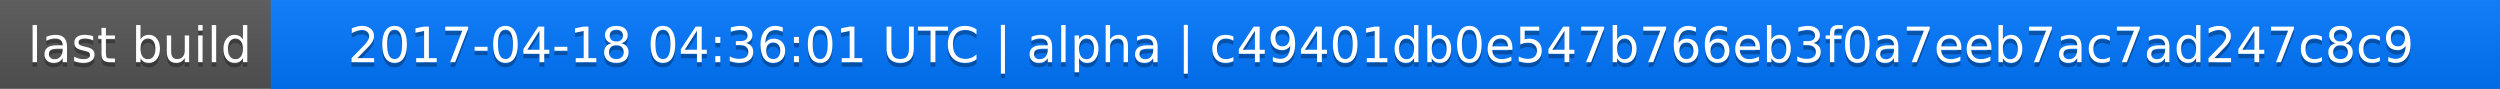
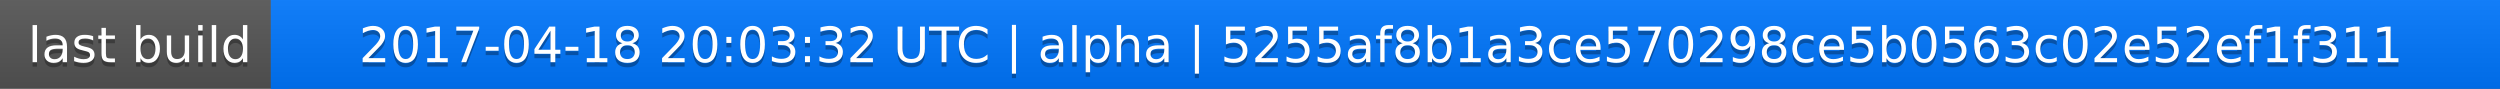
<svg xmlns="http://www.w3.org/2000/svg" width="563" height="20">
  <linearGradient id="a" x2="0" y2="100%">
    <stop offset="0" stop-color="#bbb" stop-opacity=".1" />
    <stop offset="1" stop-opacity=".1" />
  </linearGradient>
  <rect rx="0" width="563" height="20" fill="#555" />
  <rect rx="0" x="61" width="502" height="20" fill="#07f" />
  <path fill="#07f" d="M61 0h4v20h-4z" />
  <rect rx="0" width="563" height="20" fill="url(#a)" />
  <g fill="#fff" text-anchor="middle" font-family="DejaVu Sans,Verdana,Geneva,sans-serif" font-size="11">
    <text x="31.5" y="15" fill="#010101" fill-opacity=".3">last build</text>
    <text x="31.5" y="14">last build</text>
-     <text x="311" y="15" fill="#010101" fill-opacity=".3">2017-04-18 04:36:01 UTC | alpha | c49401db0e547b766eb3f0a7eeb7ac7ad247c8c9</text>
-     <text x="311" y="14">2017-04-18 04:36:01 UTC | alpha | c49401db0e547b766eb3f0a7eeb7ac7ad247c8c9</text>
+     <text x="311" y="15" fill="#010101" fill-opacity=".3">2017-04-18 20:03:32 UTC | alpha | 5255af8b1a3ce570298ce5b0563c02e52ef1f311</text>
+     <text x="311" y="14">2017-04-18 20:03:32 UTC | alpha | 5255af8b1a3ce570298ce5b0563c02e52ef1f311</text>
  </g>
</svg>
